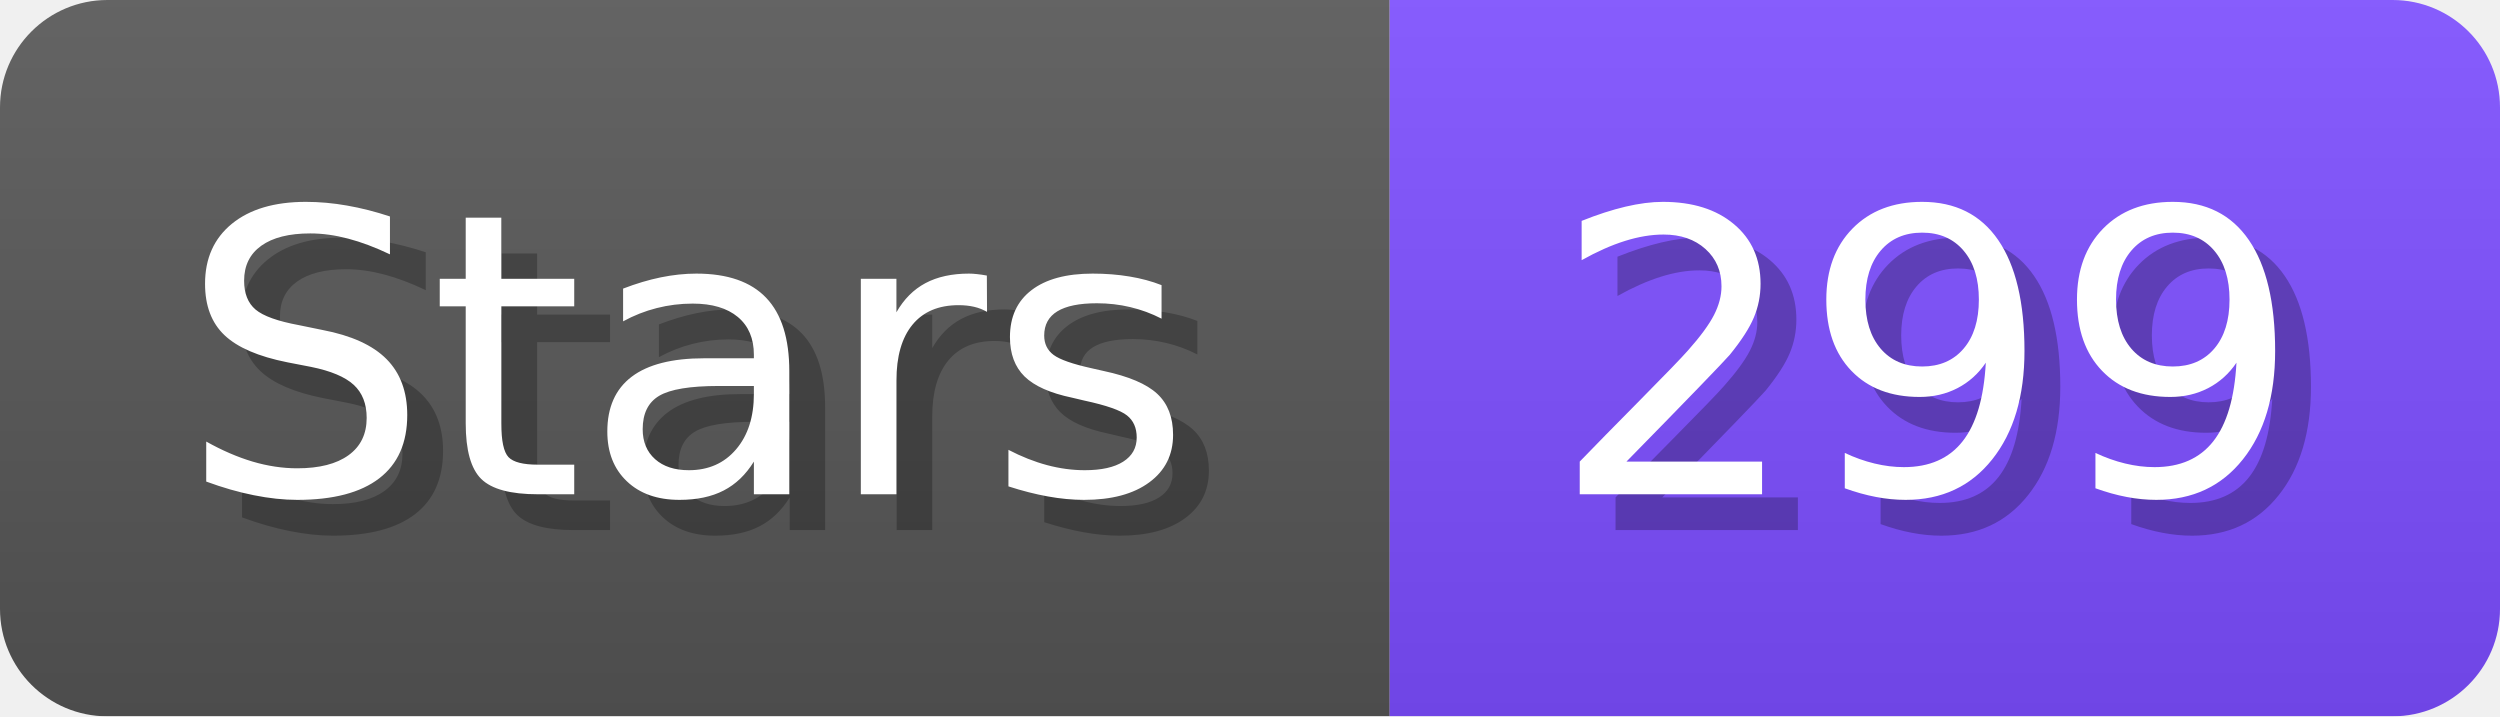
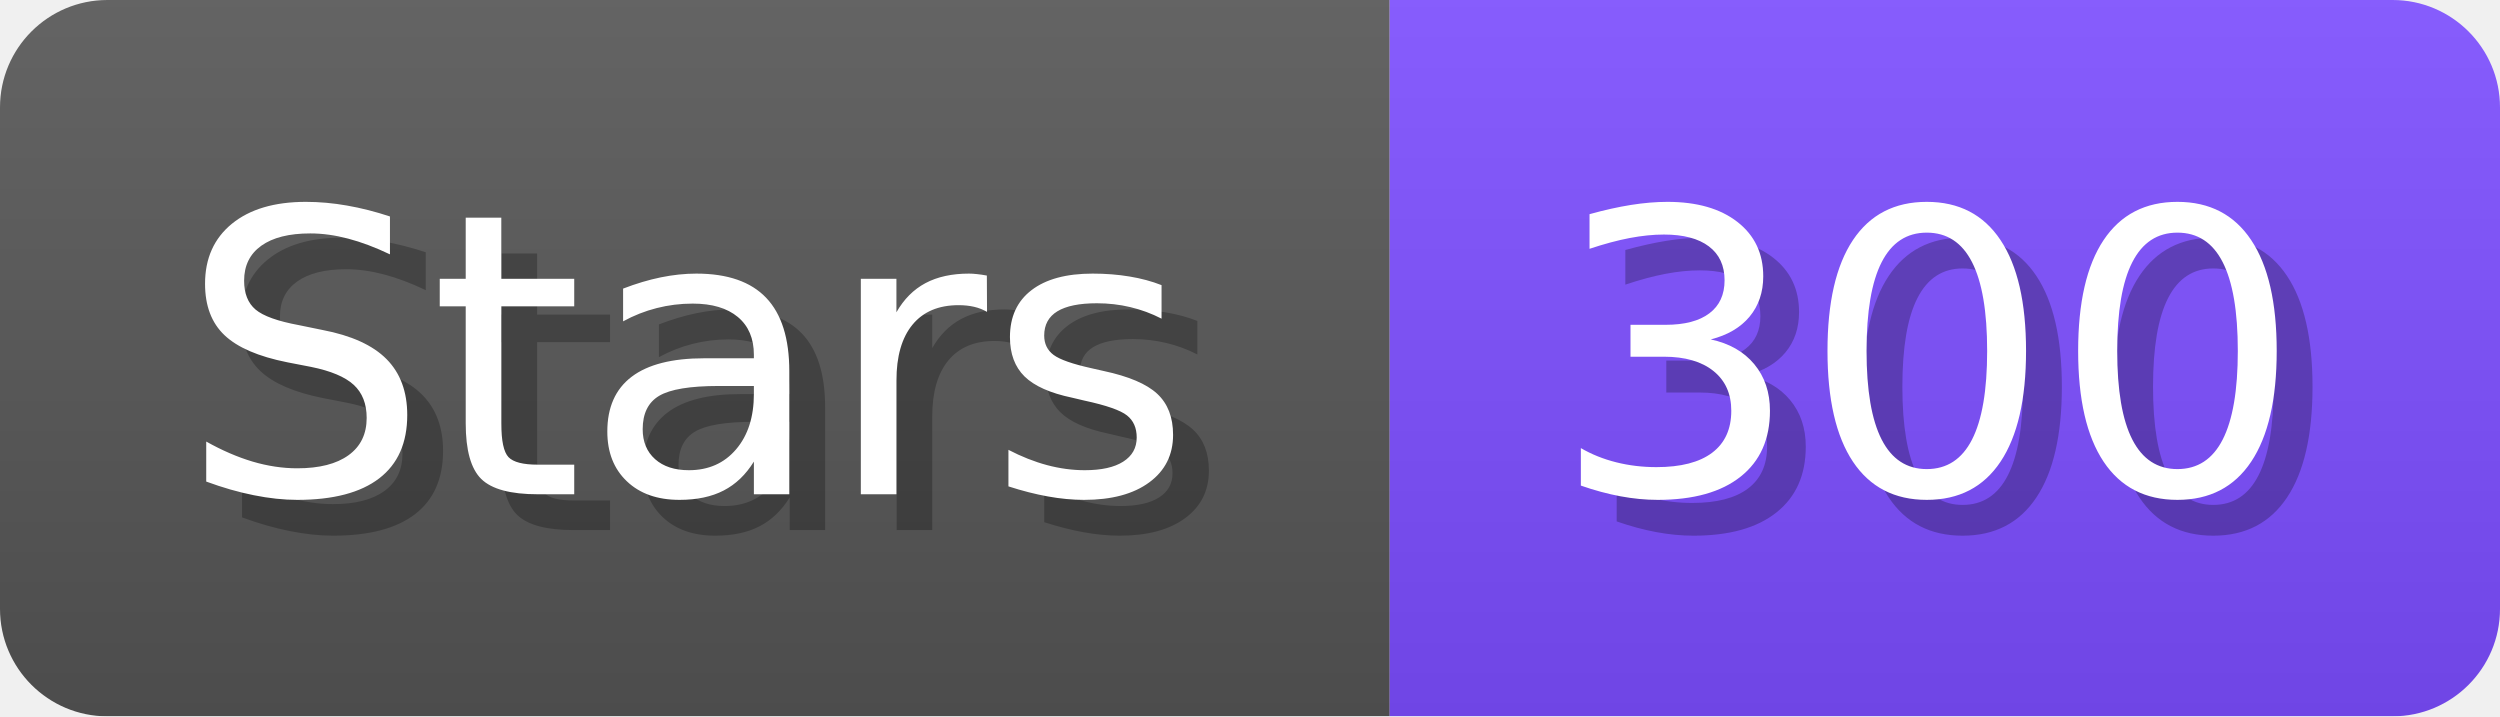
- <svg xmlns="http://www.w3.org/2000/svg" width="69.8" height="20" viewBox="0 0 698 200" role="img" aria-label="Stars: 299">
+ <svg xmlns="http://www.w3.org/2000/svg" width="69.8" height="20" viewBox="0 0 698 200" role="img" aria-label="Stars: 300">
  <linearGradient id="a" x2="0" y2="100%">
    <stop offset="0" stop-opacity=".1" stop-color="#EEE" />
    <stop offset="1" stop-opacity=".1" />
  </linearGradient>
  <mask id="m">
    <rect width="698" height="200" rx="30" fill="#FFF" />
  </mask>
  <g mask="url(#m)">
    <rect width="388" height="200" fill="#555" />
    <rect width="310" height="200" fill="#7C4DFF" x="388" />
    <rect width="698" height="200" fill="url(#a)" />
  </g>
  <g aria-hidden="true" fill="#fff" text-anchor="start" font-family="Verdana,DejaVu Sans,sans-serif" font-size="110">
    <text x="60" y="148" textLength="288" fill="#000" opacity="0.25">Stars</text>
    <text x="50" y="138" textLength="288">Stars</text>
-     <text x="443" y="148" textLength="210" fill="#000" opacity="0.25">299</text>
-     <text x="433" y="138" textLength="210">299</text>
+     <text x="443" y="148" textLength="210" fill="#000" opacity="0.25">300</text>
+     <text x="433" y="138" textLength="210">300</text>
  </g>
</svg>
